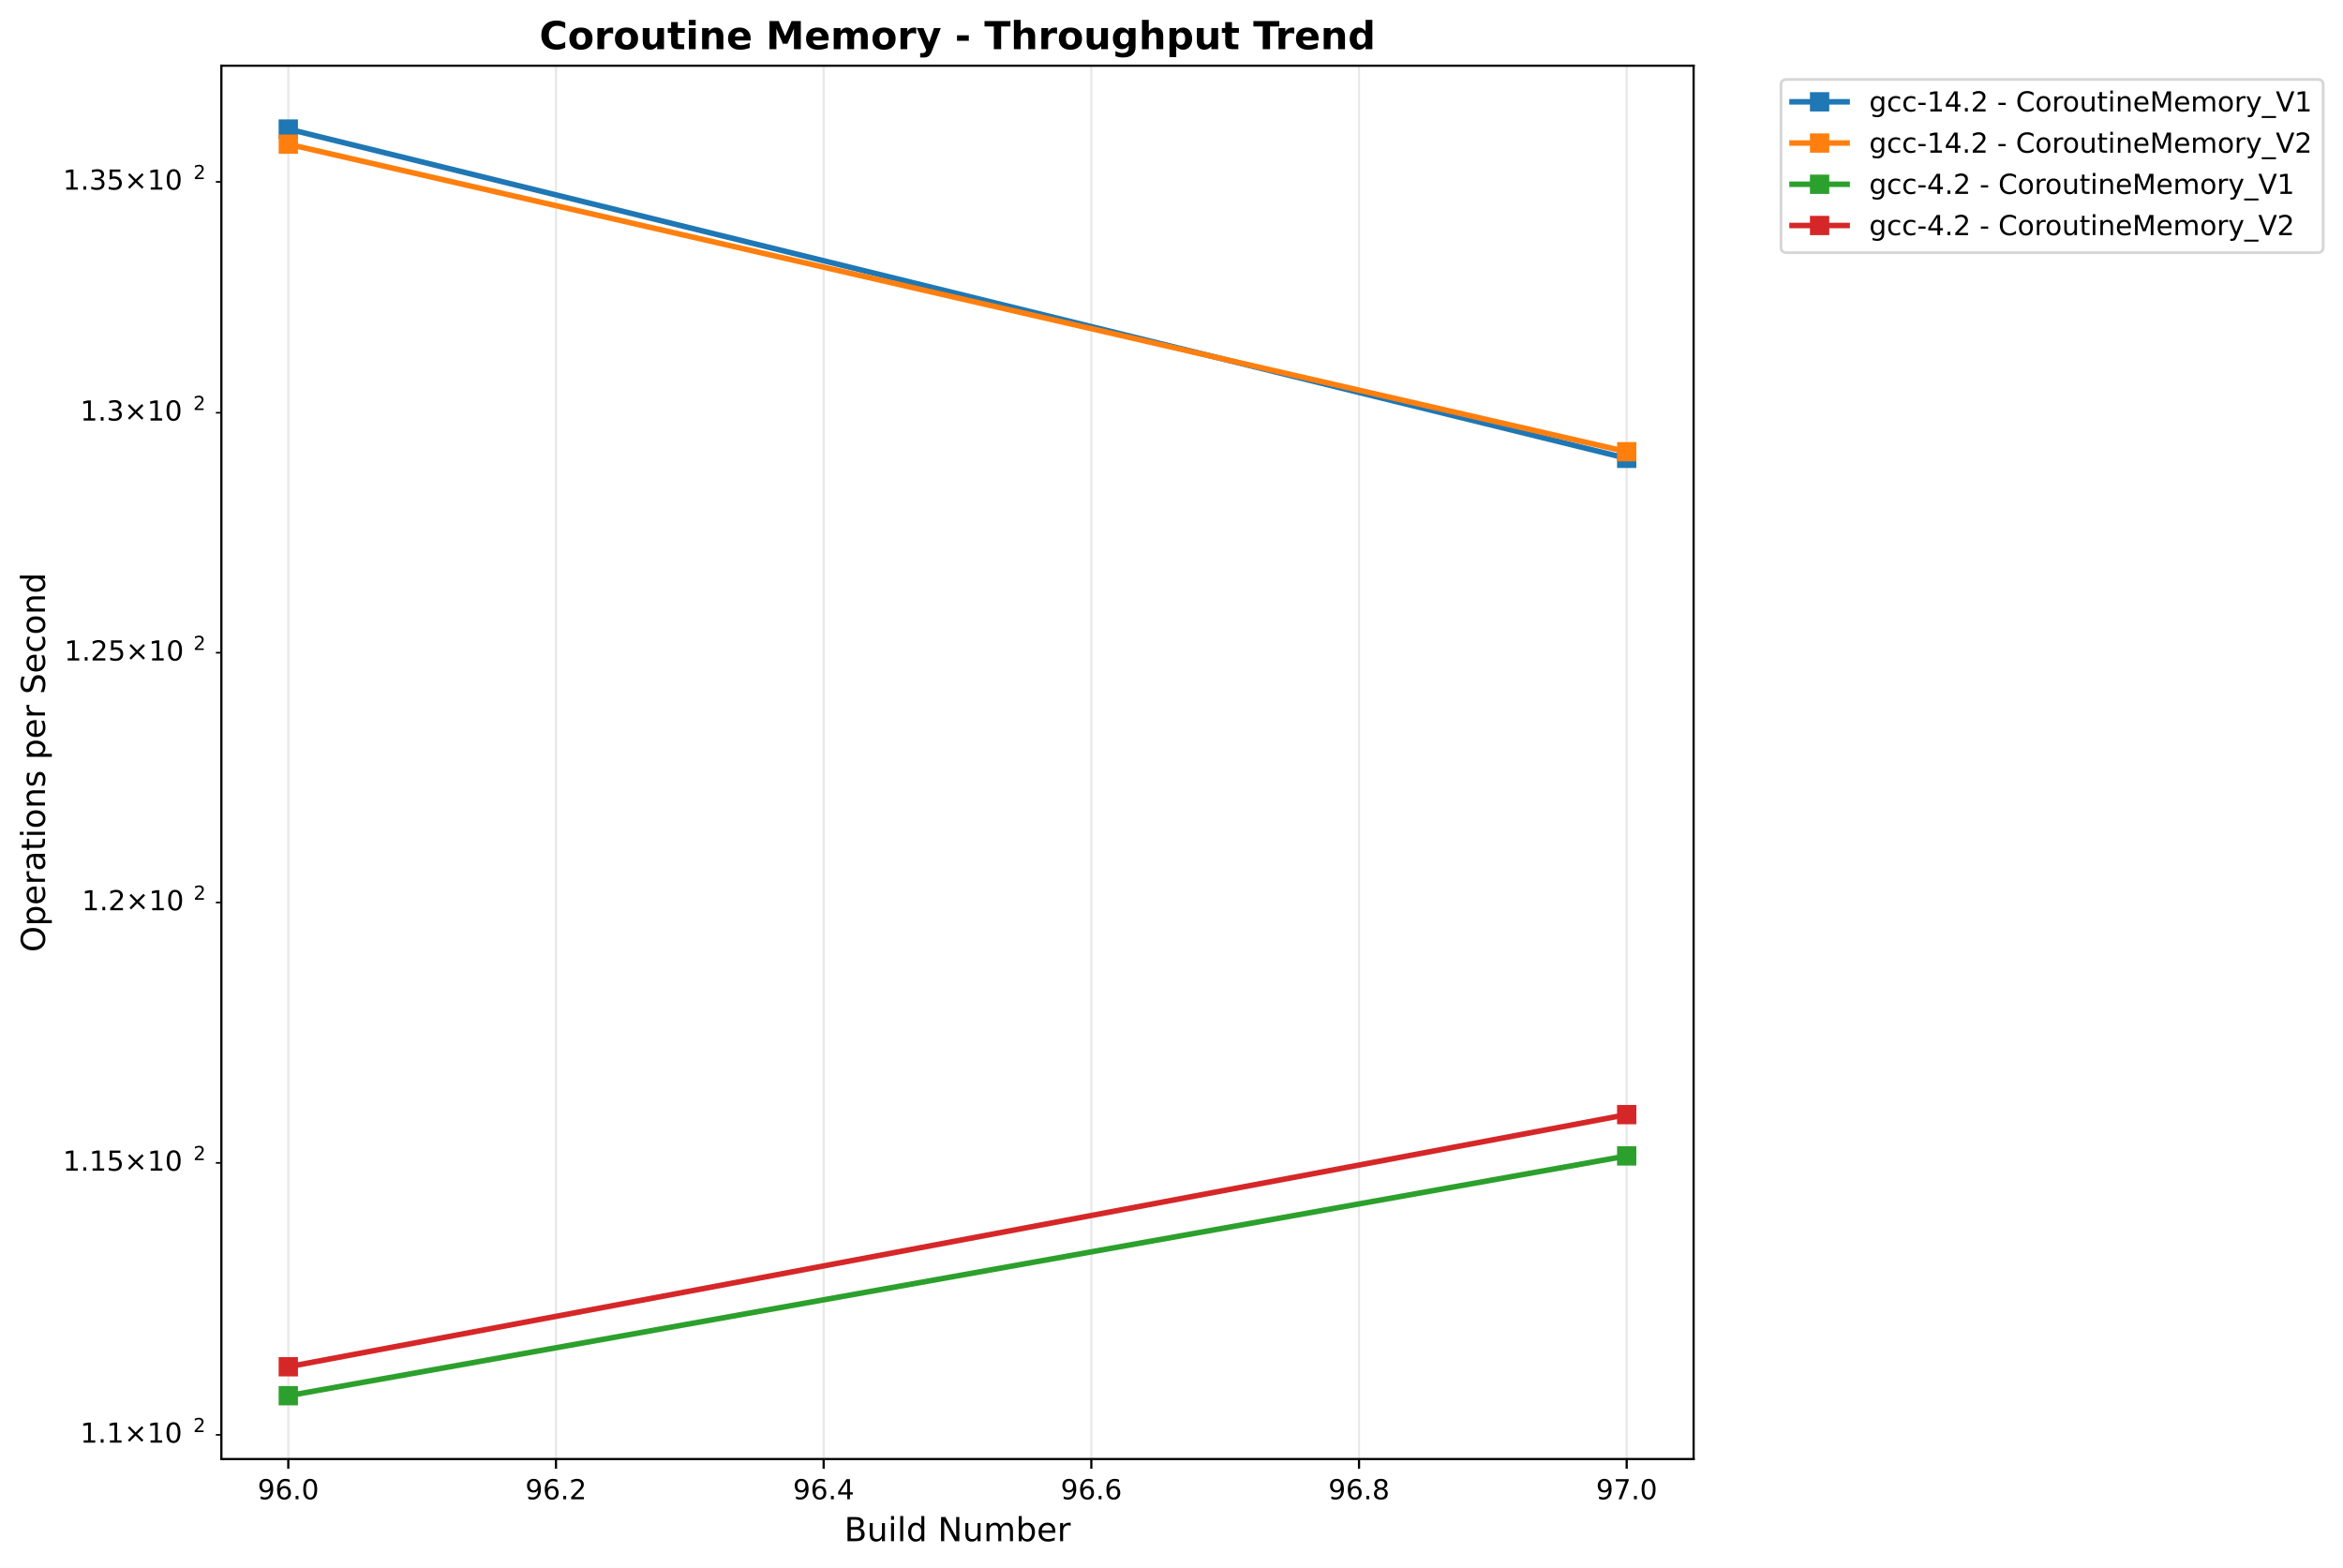
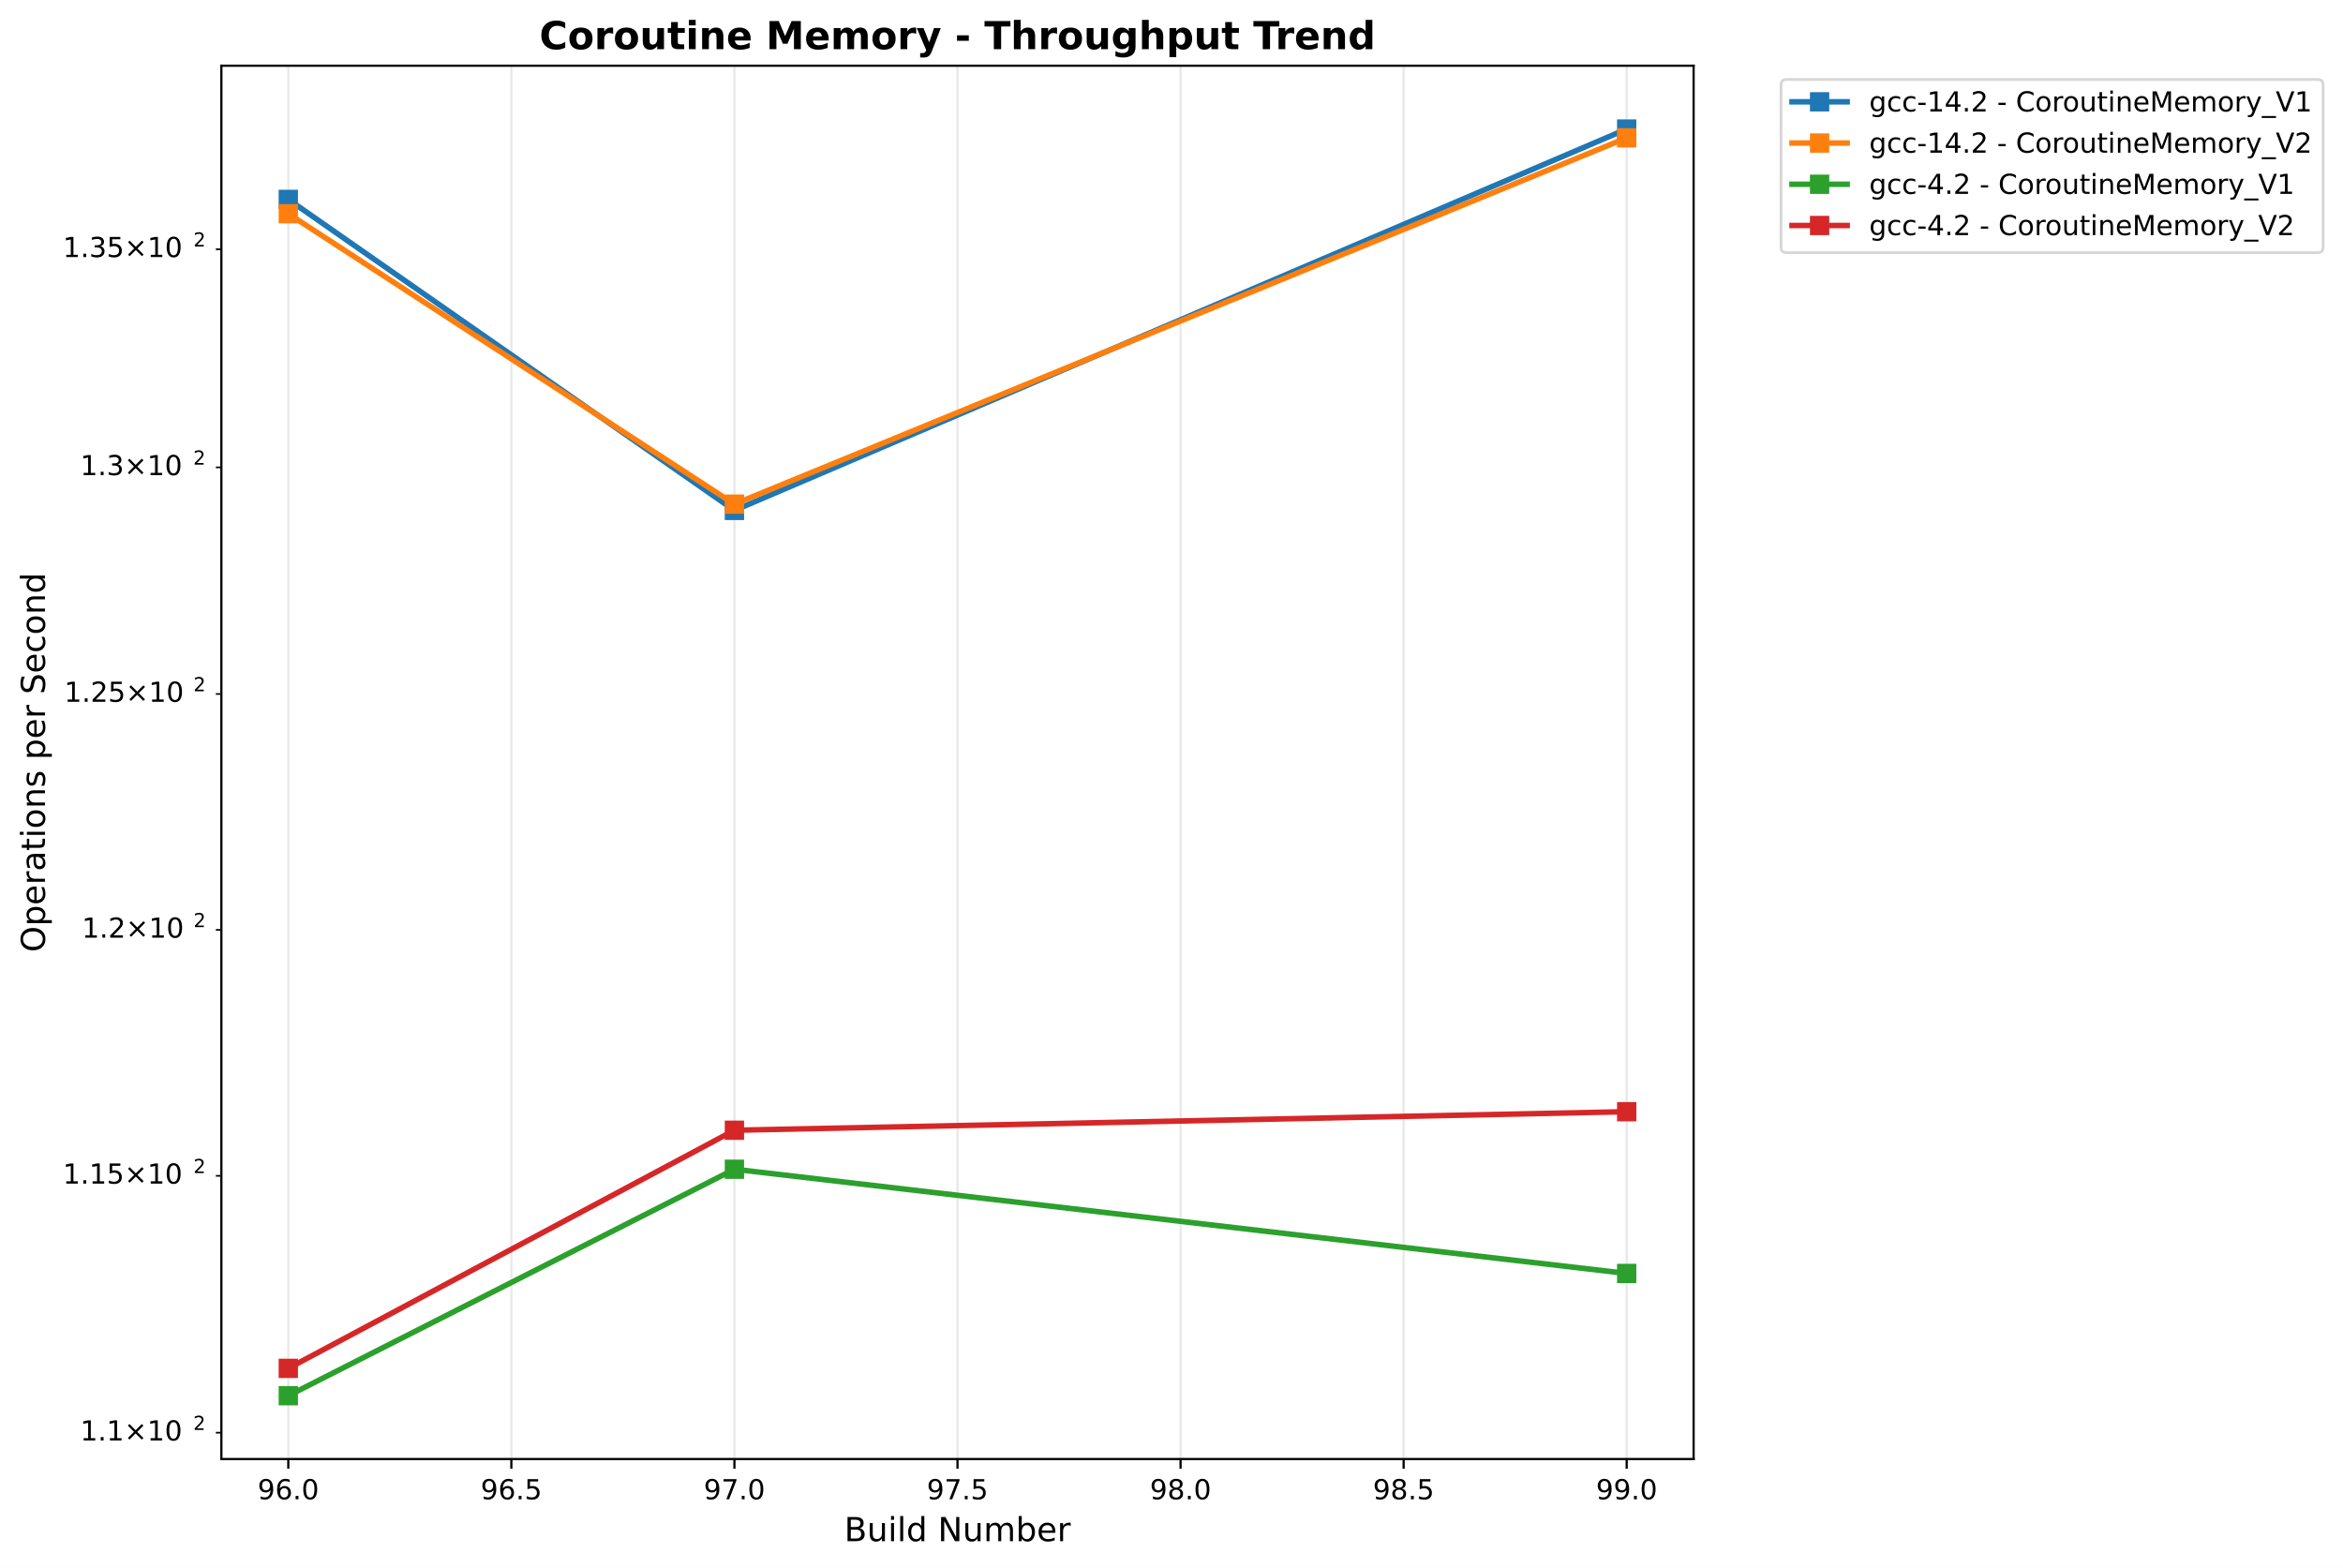
<svg xmlns="http://www.w3.org/2000/svg" xmlns:xlink="http://www.w3.org/1999/xlink" width="850.026pt" height="568.8pt" viewBox="0 0 850.026 568.8" version="1.1">
  <defs>
    <style type="text/css">*{stroke-linejoin: round; stroke-linecap: butt}</style>
  </defs>
  <g id="figure_1">
    <g id="patch_1">
      <path d="M 0 568.8  L 850.026 568.8  L 850.026 0  L 0 0  z " style="fill: #ffffff" />
    </g>
    <g id="axes_1">
      <g id="patch_2">
        <path d="M 80.314 529.308  L 614.431 529.308  L 614.431 23.838  L 80.314 23.838  z " style="fill: #ffffff" />
      </g>
      <g id="matplotlib.axis_1">
        <g id="xtick_1">
          <g id="line2d_1">
-             <path d="M 104.592 529.308  L 104.592 23.838  " clip-path="url(#p1b23abf22d)" style="fill: none; stroke: #b0b0b0; stroke-opacity: 0.3; stroke-width: 0.8; stroke-linecap: square" />
+             <path d="M 104.592 529.308  L 104.592 23.838  " clip-path="url(#pd036779196)" style="fill: none; stroke: #b0b0b0; stroke-opacity: 0.3; stroke-width: 0.8; stroke-linecap: square" />
          </g>
          <g id="line2d_2">
            <defs>
-               <path id="mbdd643143f" d="M 0 0  L 0 3.5  " style="stroke: #000000; stroke-width: 0.8" />
+               <path id="m87053aae39" d="M 0 0  L 0 3.5  " style="stroke: #000000; stroke-width: 0.8" />
            </defs>
            <g>
-               <use xlink:href="#mbdd643143f" x="104.592" y="529.308" style="stroke: #000000; stroke-width: 0.8" />
+               <use xlink:href="#m87053aae39" x="104.592" y="529.308" style="stroke: #000000; stroke-width: 0.8" />
            </g>
          </g>
          <g id="text_1">
            <text style="font: 10px 'DejaVu Sans', 'Bitstream Vera Sans', 'Computer Modern Sans Serif', 'Lucida Grande', 'Verdana', 'Geneva', 'Lucid', 'Arial', 'Helvetica', 'Avant Garde', sans-serif; text-anchor: middle" x="104.592" y="543.907" transform="rotate(-0 104.5918 543.9066)">96.0</text>
          </g>
        </g>
        <g id="xtick_2">
          <g id="line2d_3">
-             <path d="M 201.704 529.308  L 201.704 23.838  " clip-path="url(#p1b23abf22d)" style="fill: none; stroke: #b0b0b0; stroke-opacity: 0.3; stroke-width: 0.8; stroke-linecap: square" />
+             <path d="M 185.519 529.308  L 185.519 23.838  " clip-path="url(#pd036779196)" style="fill: none; stroke: #b0b0b0; stroke-opacity: 0.3; stroke-width: 0.8; stroke-linecap: square" />
          </g>
          <g id="line2d_4">
            <g>
-               <use xlink:href="#mbdd643143f" x="201.704" y="529.308" style="stroke: #000000; stroke-width: 0.8" />
+               <use xlink:href="#m87053aae39" x="185.519" y="529.308" style="stroke: #000000; stroke-width: 0.8" />
            </g>
          </g>
          <g id="text_2">
-             <text style="font: 10px 'DejaVu Sans', 'Bitstream Vera Sans', 'Computer Modern Sans Serif', 'Lucida Grande', 'Verdana', 'Geneva', 'Lucid', 'Arial', 'Helvetica', 'Avant Garde', sans-serif; text-anchor: middle" x="201.704" y="543.907" transform="rotate(-0 201.704 543.9066)">96.2</text>
+             <text style="font: 10px 'DejaVu Sans', 'Bitstream Vera Sans', 'Computer Modern Sans Serif', 'Lucida Grande', 'Verdana', 'Geneva', 'Lucid', 'Arial', 'Helvetica', 'Avant Garde', sans-serif; text-anchor: middle" x="185.519" y="543.907" transform="rotate(-0 185.5187 543.9066)">96.5</text>
          </g>
        </g>
        <g id="xtick_3">
          <g id="line2d_5">
-             <path d="M 298.816 529.308  L 298.816 23.838  " clip-path="url(#p1b23abf22d)" style="fill: none; stroke: #b0b0b0; stroke-opacity: 0.3; stroke-width: 0.8; stroke-linecap: square" />
+             <path d="M 266.445 529.308  L 266.445 23.838  " clip-path="url(#pd036779196)" style="fill: none; stroke: #b0b0b0; stroke-opacity: 0.3; stroke-width: 0.8; stroke-linecap: square" />
          </g>
          <g id="line2d_6">
            <g>
-               <use xlink:href="#mbdd643143f" x="298.816" y="529.308" style="stroke: #000000; stroke-width: 0.8" />
+               <use xlink:href="#m87053aae39" x="266.445" y="529.308" style="stroke: #000000; stroke-width: 0.8" />
            </g>
          </g>
          <g id="text_3">
-             <text style="font: 10px 'DejaVu Sans', 'Bitstream Vera Sans', 'Computer Modern Sans Serif', 'Lucida Grande', 'Verdana', 'Geneva', 'Lucid', 'Arial', 'Helvetica', 'Avant Garde', sans-serif; text-anchor: middle" x="298.816" y="543.907" transform="rotate(-0 298.8162 543.9066)">96.4</text>
+             <text style="font: 10px 'DejaVu Sans', 'Bitstream Vera Sans', 'Computer Modern Sans Serif', 'Lucida Grande', 'Verdana', 'Geneva', 'Lucid', 'Arial', 'Helvetica', 'Avant Garde', sans-serif; text-anchor: middle" x="266.445" y="543.907" transform="rotate(-0 266.4455 543.9066)">97.0</text>
          </g>
        </g>
        <g id="xtick_4">
          <g id="line2d_7">
-             <path d="M 395.928 529.308  L 395.928 23.838  " clip-path="url(#p1b23abf22d)" style="fill: none; stroke: #b0b0b0; stroke-opacity: 0.3; stroke-width: 0.8; stroke-linecap: square" />
+             <path d="M 347.372 529.308  L 347.372 23.838  " clip-path="url(#pd036779196)" style="fill: none; stroke: #b0b0b0; stroke-opacity: 0.3; stroke-width: 0.8; stroke-linecap: square" />
          </g>
          <g id="line2d_8">
            <g>
-               <use xlink:href="#mbdd643143f" x="395.928" y="529.308" style="stroke: #000000; stroke-width: 0.8" />
+               <use xlink:href="#m87053aae39" x="347.372" y="529.308" style="stroke: #000000; stroke-width: 0.8" />
            </g>
          </g>
          <g id="text_4">
-             <text style="font: 10px 'DejaVu Sans', 'Bitstream Vera Sans', 'Computer Modern Sans Serif', 'Lucida Grande', 'Verdana', 'Geneva', 'Lucid', 'Arial', 'Helvetica', 'Avant Garde', sans-serif; text-anchor: middle" x="395.928" y="543.907" transform="rotate(-0 395.9285 543.9066)">96.6</text>
+             <text style="font: 10px 'DejaVu Sans', 'Bitstream Vera Sans', 'Computer Modern Sans Serif', 'Lucida Grande', 'Verdana', 'Geneva', 'Lucid', 'Arial', 'Helvetica', 'Avant Garde', sans-serif; text-anchor: middle" x="347.372" y="543.907" transform="rotate(-0 347.3723 543.9066)">97.5</text>
          </g>
        </g>
        <g id="xtick_5">
          <g id="line2d_9">
-             <path d="M 493.041 529.308  L 493.041 23.838  " clip-path="url(#p1b23abf22d)" style="fill: none; stroke: #b0b0b0; stroke-opacity: 0.3; stroke-width: 0.8; stroke-linecap: square" />
+             <path d="M 428.299 529.308  L 428.299 23.838  " clip-path="url(#pd036779196)" style="fill: none; stroke: #b0b0b0; stroke-opacity: 0.3; stroke-width: 0.8; stroke-linecap: square" />
          </g>
          <g id="line2d_10">
            <g>
-               <use xlink:href="#mbdd643143f" x="493.041" y="529.308" style="stroke: #000000; stroke-width: 0.8" />
+               <use xlink:href="#m87053aae39" x="428.299" y="529.308" style="stroke: #000000; stroke-width: 0.8" />
            </g>
          </g>
          <g id="text_5">
-             <text style="font: 10px 'DejaVu Sans', 'Bitstream Vera Sans', 'Computer Modern Sans Serif', 'Lucida Grande', 'Verdana', 'Geneva', 'Lucid', 'Arial', 'Helvetica', 'Avant Garde', sans-serif; text-anchor: middle" x="493.041" y="543.907" transform="rotate(-0 493.0407 543.9066)">96.8</text>
+             <text style="font: 10px 'DejaVu Sans', 'Bitstream Vera Sans', 'Computer Modern Sans Serif', 'Lucida Grande', 'Verdana', 'Geneva', 'Lucid', 'Arial', 'Helvetica', 'Avant Garde', sans-serif; text-anchor: middle" x="428.299" y="543.907" transform="rotate(-0 428.2992 543.9066)">98.0</text>
          </g>
        </g>
        <g id="xtick_6">
          <g id="line2d_11">
-             <path d="M 590.153 529.308  L 590.153 23.838  " clip-path="url(#p1b23abf22d)" style="fill: none; stroke: #b0b0b0; stroke-opacity: 0.3; stroke-width: 0.8; stroke-linecap: square" />
+             <path d="M 509.226 529.308  L 509.226 23.838  " clip-path="url(#pd036779196)" style="fill: none; stroke: #b0b0b0; stroke-opacity: 0.3; stroke-width: 0.8; stroke-linecap: square" />
          </g>
          <g id="line2d_12">
            <g>
-               <use xlink:href="#mbdd643143f" x="590.153" y="529.308" style="stroke: #000000; stroke-width: 0.8" />
+               <use xlink:href="#m87053aae39" x="509.226" y="529.308" style="stroke: #000000; stroke-width: 0.8" />
            </g>
          </g>
          <g id="text_6">
-             <text style="font: 10px 'DejaVu Sans', 'Bitstream Vera Sans', 'Computer Modern Sans Serif', 'Lucida Grande', 'Verdana', 'Geneva', 'Lucid', 'Arial', 'Helvetica', 'Avant Garde', sans-serif; text-anchor: middle" x="590.153" y="543.907" transform="rotate(-0 590.1529 543.9066)">97.0</text>
-           </g>
-         </g>
-         <g id="text_7">
+             <text style="font: 10px 'DejaVu Sans', 'Bitstream Vera Sans', 'Computer Modern Sans Serif', 'Lucida Grande', 'Verdana', 'Geneva', 'Lucid', 'Arial', 'Helvetica', 'Avant Garde', sans-serif; text-anchor: middle" x="509.226" y="543.907" transform="rotate(-0 509.226 543.9066)">98.5</text>
+           </g>
+         </g>
+         <g id="xtick_7">
+           <g id="line2d_13">
+             <path d="M 590.153 529.308  L 590.153 23.838  " clip-path="url(#pd036779196)" style="fill: none; stroke: #b0b0b0; stroke-opacity: 0.3; stroke-width: 0.8; stroke-linecap: square" />
+           </g>
+           <g id="line2d_14">
+             <g>
+               <use xlink:href="#m87053aae39" x="590.153" y="529.308" style="stroke: #000000; stroke-width: 0.8" />
+             </g>
+           </g>
+           <g id="text_7">
+             <text style="font: 10px 'DejaVu Sans', 'Bitstream Vera Sans', 'Computer Modern Sans Serif', 'Lucida Grande', 'Verdana', 'Geneva', 'Lucid', 'Arial', 'Helvetica', 'Avant Garde', sans-serif; text-anchor: middle" x="590.153" y="543.907" transform="rotate(-0 590.1529 543.9066)">99.0</text>
+           </g>
+         </g>
+         <g id="text_8">
          <text style="font: 12px 'DejaVu Sans', 'Bitstream Vera Sans', 'Computer Modern Sans Serif', 'Lucida Grande', 'Verdana', 'Geneva', 'Lucid', 'Arial', 'Helvetica', 'Avant Garde', sans-serif; text-anchor: middle" x="347.372" y="559.104" transform="rotate(-0 347.3723 559.1044)">Build Number</text>
        </g>
      </g>
      <g id="matplotlib.axis_2">
        <g id="ytick_1">
-           <g id="line2d_13">
+           <g id="line2d_15">
            <defs>
-               <path id="m6760be51b5" d="M 0 0  L -2 0  " style="stroke: #000000; stroke-width: 0.6" />
+               <path id="m3ebf2814d0" d="M 0 0  L -2 0  " style="stroke: #000000; stroke-width: 0.6" />
            </defs>
            <g>
-               <use xlink:href="#m6760be51b5" x="80.314" y="520.539" style="stroke: #000000; stroke-width: 0.6" />
-             </g>
-           </g>
-           <g id="text_8">
-             <g transform="translate(29.11375 524.338)">
+               <use xlink:href="#m3ebf2814d0" x="80.314" y="519.75" style="stroke: #000000; stroke-width: 0.6" />
+             </g>
+           </g>
+           <g id="text_9">
+             <g transform="translate(29.11375 523.5489)">
              <text>
                <tspan style="font: 10px 'DejaVu Sans'" x="0 6.362 9.541 17.852 28.179 34.541" y="-0.977">1.1×10</tspan>
                <tspan style="font: 7px 'DejaVu Sans'" x="40.999" y="-4.805">2</tspan>
              </text>
            </g>
          </g>
        </g>
        <g id="ytick_2">
-           <g id="line2d_14">
-             <g>
-               <use xlink:href="#m6760be51b5" x="80.314" y="421.873" style="stroke: #000000; stroke-width: 0.6" />
-             </g>
-           </g>
-           <g id="text_9">
-             <g transform="translate(22.81375 425.6719)">
+           <g id="line2d_16">
+             <g>
+               <use xlink:href="#m3ebf2814d0" x="80.314" y="426.564" style="stroke: #000000; stroke-width: 0.6" />
+             </g>
+           </g>
+           <g id="text_10">
+             <g transform="translate(22.81375 430.3636)">
              <text>
                <tspan style="font: 10px 'DejaVu Sans'" x="0 6.362 9.541 15.903 24.214 34.541 40.903" y="-0.977">1.15×10</tspan>
                <tspan style="font: 7px 'DejaVu Sans'" x="47.361" y="-4.805">2</tspan>
              </text>
            </g>
          </g>
        </g>
        <g id="ytick_3">
-           <g id="line2d_15">
-             <g>
-               <use xlink:href="#m6760be51b5" x="80.314" y="327.406" style="stroke: #000000; stroke-width: 0.6" />
-             </g>
-           </g>
-           <g id="text_10">
-             <g transform="translate(29.71375 331.2056)">
+           <g id="line2d_17">
+             <g>
+               <use xlink:href="#m3ebf2814d0" x="80.314" y="337.346" style="stroke: #000000; stroke-width: 0.6" />
+             </g>
+           </g>
+           <g id="text_11">
+             <g transform="translate(29.71375 341.1449)">
              <text>
                <tspan style="font: 10px 'DejaVu Sans'" x="0 6.362 9.041 17.352 27.679 34.041" y="-0.977">1.2×10</tspan>
                <tspan style="font: 7px 'DejaVu Sans'" x="40.499" y="-4.805">2</tspan>
              </text>
            </g>
          </g>
        </g>
        <g id="ytick_4">
-           <g id="line2d_16">
-             <g>
-               <use xlink:href="#m6760be51b5" x="80.314" y="236.797" style="stroke: #000000; stroke-width: 0.6" />
-             </g>
-           </g>
-           <g id="text_11">
-             <g transform="translate(23.31375 240.5961)">
+           <g id="line2d_18">
+             <g>
+               <use xlink:href="#m3ebf2814d0" x="80.314" y="251.77" style="stroke: #000000; stroke-width: 0.6" />
+             </g>
+           </g>
+           <g id="text_12">
+             <g transform="translate(23.31375 255.5689)">
              <text>
                <tspan style="font: 10px 'DejaVu Sans'" x="0 6.362 9.041 15.403 23.714 34.041 40.403" y="-0.977">1.25×10</tspan>
                <tspan style="font: 7px 'DejaVu Sans'" x="46.861" y="-4.805">2</tspan>
              </text>
            </g>
          </g>
        </g>
        <g id="ytick_5">
-           <g id="line2d_17">
-             <g>
-               <use xlink:href="#m6760be51b5" x="80.314" y="149.742" style="stroke: #000000; stroke-width: 0.6" />
-             </g>
-           </g>
-           <g id="text_12">
-             <g transform="translate(29.11375 153.5409)">
+           <g id="line2d_19">
+             <g>
+               <use xlink:href="#m3ebf2814d0" x="80.314" y="169.55" style="stroke: #000000; stroke-width: 0.6" />
+             </g>
+           </g>
+           <g id="text_13">
+             <g transform="translate(29.11375 173.3496)">
              <text>
                <tspan style="font: 10px 'DejaVu Sans'" x="0 6.362 9.541 17.852 28.179 34.541" y="-0.977">1.3×10</tspan>
                <tspan style="font: 7px 'DejaVu Sans'" x="40.999" y="-4.805">2</tspan>
              </text>
            </g>
          </g>
        </g>
        <g id="ytick_6">
-           <g id="line2d_18">
-             <g>
-               <use xlink:href="#m6760be51b5" x="80.314" y="65.972" style="stroke: #000000; stroke-width: 0.6" />
-             </g>
-           </g>
-           <g id="text_13">
-             <g transform="translate(22.81375 69.77158)">
+           <g id="line2d_20">
+             <g>
+               <use xlink:href="#m3ebf2814d0" x="80.314" y="90.434" style="stroke: #000000; stroke-width: 0.6" />
+             </g>
+           </g>
+           <g id="text_14">
+             <g transform="translate(22.81375 94.2337)">
              <text>
                <tspan style="font: 10px 'DejaVu Sans'" x="0 6.362 9.541 15.903 24.214 34.541 40.903" y="-0.977">1.35×10</tspan>
                <tspan style="font: 7px 'DejaVu Sans'" x="47.361" y="-4.805">2</tspan>
              </text>
            </g>
          </g>
        </g>
-         <g id="text_14">
+         <g id="text_15">
          <text style="font: 12px 'DejaVu Sans', 'Bitstream Vera Sans', 'Computer Modern Sans Serif', 'Lucida Grande', 'Verdana', 'Geneva', 'Lucid', 'Arial', 'Helvetica', 'Avant Garde', sans-serif; text-anchor: middle" x="16.318" y="276.573" transform="rotate(-90 16.31812 276.573)">Operations per Second</text>
        </g>
      </g>
-       <g id="line2d_19">
-         <path d="M 104.592 46.814  L 590.153 166.276  " clip-path="url(#p1b23abf22d)" style="fill: none; stroke: #1f77b4; stroke-width: 2; stroke-linecap: square" />
+       <g id="line2d_21">
+         <path d="M 104.592 72.34  L 266.445 185.167  L 590.153 46.814  " clip-path="url(#pd036779196)" style="fill: none; stroke: #1f77b4; stroke-width: 2; stroke-linecap: square" />
        <defs>
-           <path id="m30e2d082bb" d="M -3 3  L 3 3  L 3 -3  L -3 -3  z " style="stroke: #1f77b4; stroke-linejoin: miter" />
+           <path id="mf57b554c92" d="M -3 3  L 3 3  L 3 -3  L -3 -3  z " style="stroke: #1f77b4; stroke-linejoin: miter" />
        </defs>
-         <g clip-path="url(#p1b23abf22d)">
-           <use xlink:href="#m30e2d082bb" x="104.592" y="46.814" style="fill: #1f77b4; stroke: #1f77b4; stroke-linejoin: miter" />
-           <use xlink:href="#m30e2d082bb" x="590.153" y="166.276" style="fill: #1f77b4; stroke: #1f77b4; stroke-linejoin: miter" />
-         </g>
-       </g>
-       <g id="line2d_20">
-         <path d="M 104.592 52.308  L 590.153 163.867  " clip-path="url(#p1b23abf22d)" style="fill: none; stroke: #ff7f0e; stroke-width: 2; stroke-linecap: square" />
+         <g clip-path="url(#pd036779196)">
+           <use xlink:href="#mf57b554c92" x="104.592" y="72.34" style="fill: #1f77b4; stroke: #1f77b4; stroke-linejoin: miter" />
+           <use xlink:href="#mf57b554c92" x="266.445" y="185.167" style="fill: #1f77b4; stroke: #1f77b4; stroke-linejoin: miter" />
+           <use xlink:href="#mf57b554c92" x="590.153" y="46.814" style="fill: #1f77b4; stroke: #1f77b4; stroke-linejoin: miter" />
+         </g>
+       </g>
+       <g id="line2d_22">
+         <path d="M 104.592 77.529  L 266.445 182.891  L 590.153 49.995  " clip-path="url(#pd036779196)" style="fill: none; stroke: #ff7f0e; stroke-width: 2; stroke-linecap: square" />
        <defs>
-           <path id="m5940dea105" d="M -3 3  L 3 3  L 3 -3  L -3 -3  z " style="stroke: #ff7f0e; stroke-linejoin: miter" />
+           <path id="m2a561446e7" d="M -3 3  L 3 3  L 3 -3  L -3 -3  z " style="stroke: #ff7f0e; stroke-linejoin: miter" />
        </defs>
-         <g clip-path="url(#p1b23abf22d)">
-           <use xlink:href="#m5940dea105" x="104.592" y="52.308" style="fill: #ff7f0e; stroke: #ff7f0e; stroke-linejoin: miter" />
-           <use xlink:href="#m5940dea105" x="590.153" y="163.867" style="fill: #ff7f0e; stroke: #ff7f0e; stroke-linejoin: miter" />
-         </g>
-       </g>
-       <g id="line2d_21">
-         <path d="M 104.592 506.332  L 590.153 419.346  " clip-path="url(#p1b23abf22d)" style="fill: none; stroke: #2ca02c; stroke-width: 2; stroke-linecap: square" />
+         <g clip-path="url(#pd036779196)">
+           <use xlink:href="#m2a561446e7" x="104.592" y="77.529" style="fill: #ff7f0e; stroke: #ff7f0e; stroke-linejoin: miter" />
+           <use xlink:href="#m2a561446e7" x="266.445" y="182.891" style="fill: #ff7f0e; stroke: #ff7f0e; stroke-linejoin: miter" />
+           <use xlink:href="#m2a561446e7" x="590.153" y="49.995" style="fill: #ff7f0e; stroke: #ff7f0e; stroke-linejoin: miter" />
+         </g>
+       </g>
+       <g id="line2d_23">
+         <path d="M 104.592 506.332  L 266.445 424.178  L 590.153 461.98  " clip-path="url(#pd036779196)" style="fill: none; stroke: #2ca02c; stroke-width: 2; stroke-linecap: square" />
        <defs>
-           <path id="m03b3e40090" d="M -3 3  L 3 3  L 3 -3  L -3 -3  z " style="stroke: #2ca02c; stroke-linejoin: miter" />
+           <path id="m92fb6c2507" d="M -3 3  L 3 3  L 3 -3  L -3 -3  z " style="stroke: #2ca02c; stroke-linejoin: miter" />
        </defs>
-         <g clip-path="url(#p1b23abf22d)">
-           <use xlink:href="#m03b3e40090" x="104.592" y="506.332" style="fill: #2ca02c; stroke: #2ca02c; stroke-linejoin: miter" />
-           <use xlink:href="#m03b3e40090" x="590.153" y="419.346" style="fill: #2ca02c; stroke: #2ca02c; stroke-linejoin: miter" />
-         </g>
-       </g>
-       <g id="line2d_22">
-         <path d="M 104.592 495.832  L 590.153 404.359  " clip-path="url(#p1b23abf22d)" style="fill: none; stroke: #d62728; stroke-width: 2; stroke-linecap: square" />
+         <g clip-path="url(#pd036779196)">
+           <use xlink:href="#m92fb6c2507" x="104.592" y="506.332" style="fill: #2ca02c; stroke: #2ca02c; stroke-linejoin: miter" />
+           <use xlink:href="#m92fb6c2507" x="266.445" y="424.178" style="fill: #2ca02c; stroke: #2ca02c; stroke-linejoin: miter" />
+           <use xlink:href="#m92fb6c2507" x="590.153" y="461.98" style="fill: #2ca02c; stroke: #2ca02c; stroke-linejoin: miter" />
+         </g>
+       </g>
+       <g id="line2d_24">
+         <path d="M 104.592 496.415  L 266.445 410.024  L 590.153 403.304  " clip-path="url(#pd036779196)" style="fill: none; stroke: #d62728; stroke-width: 2; stroke-linecap: square" />
        <defs>
-           <path id="m06afe24441" d="M -3 3  L 3 3  L 3 -3  L -3 -3  z " style="stroke: #d62728; stroke-linejoin: miter" />
+           <path id="m02cbc5a339" d="M -3 3  L 3 3  L 3 -3  L -3 -3  z " style="stroke: #d62728; stroke-linejoin: miter" />
        </defs>
-         <g clip-path="url(#p1b23abf22d)">
-           <use xlink:href="#m06afe24441" x="104.592" y="495.832" style="fill: #d62728; stroke: #d62728; stroke-linejoin: miter" />
-           <use xlink:href="#m06afe24441" x="590.153" y="404.359" style="fill: #d62728; stroke: #d62728; stroke-linejoin: miter" />
+         <g clip-path="url(#pd036779196)">
+           <use xlink:href="#m02cbc5a339" x="104.592" y="496.415" style="fill: #d62728; stroke: #d62728; stroke-linejoin: miter" />
+           <use xlink:href="#m02cbc5a339" x="266.445" y="410.024" style="fill: #d62728; stroke: #d62728; stroke-linejoin: miter" />
+           <use xlink:href="#m02cbc5a339" x="590.153" y="403.304" style="fill: #d62728; stroke: #d62728; stroke-linejoin: miter" />
        </g>
      </g>
      <g id="patch_3">
        <path d="M 80.314 529.308  L 80.314 23.838  " style="fill: none; stroke: #000000; stroke-width: 0.8; stroke-linejoin: miter; stroke-linecap: square" />
      </g>
      <g id="patch_4">
        <path d="M 614.431 529.308  L 614.431 23.838  " style="fill: none; stroke: #000000; stroke-width: 0.8; stroke-linejoin: miter; stroke-linecap: square" />
      </g>
      <g id="patch_5">
        <path d="M 80.314 529.308  L 614.431 529.308  " style="fill: none; stroke: #000000; stroke-width: 0.8; stroke-linejoin: miter; stroke-linecap: square" />
      </g>
      <g id="patch_6">
        <path d="M 80.314 23.838  L 614.431 23.838  " style="fill: none; stroke: #000000; stroke-width: 0.8; stroke-linejoin: miter; stroke-linecap: square" />
      </g>
-       <g id="text_15">
+       <g id="text_16">
        <text style="font: 700 14px 'DejaVu Sans', 'Bitstream Vera Sans', 'Computer Modern Sans Serif', 'Lucida Grande', 'Verdana', 'Geneva', 'Lucid', 'Arial', 'Helvetica', 'Avant Garde', sans-serif; text-anchor: middle" x="347.372" y="17.838" transform="rotate(-0 347.3723 17.83781)">Coroutine Memory - Throughput Trend</text>
      </g>
      <g id="legend_1">
        <g id="patch_7">
          <path d="M 648.137 91.663  L 840.826 91.663  Q 842.826 91.663 842.826 89.663  L 842.826 30.838  Q 842.826 28.838 840.826 28.838  L 648.137 28.838  Q 646.137 28.838 646.137 30.838  L 646.137 89.663  Q 646.137 91.663 648.137 91.663  z " style="fill: #ffffff; opacity: 0.8; stroke: #cccccc; stroke-linejoin: miter" />
        </g>
-         <g id="line2d_23">
+         <g id="line2d_25">
          <path d="M 650.137 36.936  L 660.137 36.936  L 670.137 36.936  " style="fill: none; stroke: #1f77b4; stroke-width: 2; stroke-linecap: square" />
          <g>
-             <use xlink:href="#m30e2d082bb" x="660.137" y="36.936" style="fill: #1f77b4; stroke: #1f77b4; stroke-linejoin: miter" />
-           </g>
-         </g>
-         <g id="text_16">
+             <use xlink:href="#mf57b554c92" x="660.137" y="36.936" style="fill: #1f77b4; stroke: #1f77b4; stroke-linejoin: miter" />
+           </g>
+         </g>
+         <g id="text_17">
          <text style="font: 10px 'DejaVu Sans', 'Bitstream Vera Sans', 'Computer Modern Sans Serif', 'Lucida Grande', 'Verdana', 'Geneva', 'Lucid', 'Arial', 'Helvetica', 'Avant Garde', sans-serif; text-anchor: start" x="678.137" y="40.436" transform="rotate(-0 678.1368 40.43625)">gcc-14.2 - CoroutineMemory_V1</text>
        </g>
-         <g id="line2d_24">
+         <g id="line2d_26">
          <path d="M 650.137 51.892  L 660.137 51.892  L 670.137 51.892  " style="fill: none; stroke: #ff7f0e; stroke-width: 2; stroke-linecap: square" />
          <g>
-             <use xlink:href="#m5940dea105" x="660.137" y="51.892" style="fill: #ff7f0e; stroke: #ff7f0e; stroke-linejoin: miter" />
-           </g>
-         </g>
-         <g id="text_17">
+             <use xlink:href="#m2a561446e7" x="660.137" y="51.892" style="fill: #ff7f0e; stroke: #ff7f0e; stroke-linejoin: miter" />
+           </g>
+         </g>
+         <g id="text_18">
          <text style="font: 10px 'DejaVu Sans', 'Bitstream Vera Sans', 'Computer Modern Sans Serif', 'Lucida Grande', 'Verdana', 'Geneva', 'Lucid', 'Arial', 'Helvetica', 'Avant Garde', sans-serif; text-anchor: start" x="678.137" y="55.392" transform="rotate(-0 678.1368 55.3925)">gcc-14.2 - CoroutineMemory_V2</text>
        </g>
-         <g id="line2d_25">
+         <g id="line2d_27">
          <path d="M 650.137 66.849  L 660.137 66.849  L 670.137 66.849  " style="fill: none; stroke: #2ca02c; stroke-width: 2; stroke-linecap: square" />
          <g>
-             <use xlink:href="#m03b3e40090" x="660.137" y="66.849" style="fill: #2ca02c; stroke: #2ca02c; stroke-linejoin: miter" />
-           </g>
-         </g>
-         <g id="text_18">
+             <use xlink:href="#m92fb6c2507" x="660.137" y="66.849" style="fill: #2ca02c; stroke: #2ca02c; stroke-linejoin: miter" />
+           </g>
+         </g>
+         <g id="text_19">
          <text style="font: 10px 'DejaVu Sans', 'Bitstream Vera Sans', 'Computer Modern Sans Serif', 'Lucida Grande', 'Verdana', 'Geneva', 'Lucid', 'Arial', 'Helvetica', 'Avant Garde', sans-serif; text-anchor: start" x="678.137" y="70.349" transform="rotate(-0 678.1368 70.34875)">gcc-4.2 - CoroutineMemory_V1</text>
        </g>
-         <g id="line2d_26">
+         <g id="line2d_28">
          <path d="M 650.137 81.805  L 660.137 81.805  L 670.137 81.805  " style="fill: none; stroke: #d62728; stroke-width: 2; stroke-linecap: square" />
          <g>
-             <use xlink:href="#m06afe24441" x="660.137" y="81.805" style="fill: #d62728; stroke: #d62728; stroke-linejoin: miter" />
-           </g>
-         </g>
-         <g id="text_19">
+             <use xlink:href="#m02cbc5a339" x="660.137" y="81.805" style="fill: #d62728; stroke: #d62728; stroke-linejoin: miter" />
+           </g>
+         </g>
+         <g id="text_20">
          <text style="font: 10px 'DejaVu Sans', 'Bitstream Vera Sans', 'Computer Modern Sans Serif', 'Lucida Grande', 'Verdana', 'Geneva', 'Lucid', 'Arial', 'Helvetica', 'Avant Garde', sans-serif; text-anchor: start" x="678.137" y="85.305" transform="rotate(-0 678.1368 85.305)">gcc-4.2 - CoroutineMemory_V2</text>
        </g>
      </g>
    </g>
  </g>
  <defs>
-     <clipPath id="p1b23abf22d">
+     <clipPath id="pd036779196">
      <rect x="80.314" y="23.838" width="534.117" height="505.47" />
    </clipPath>
  </defs>
</svg>
